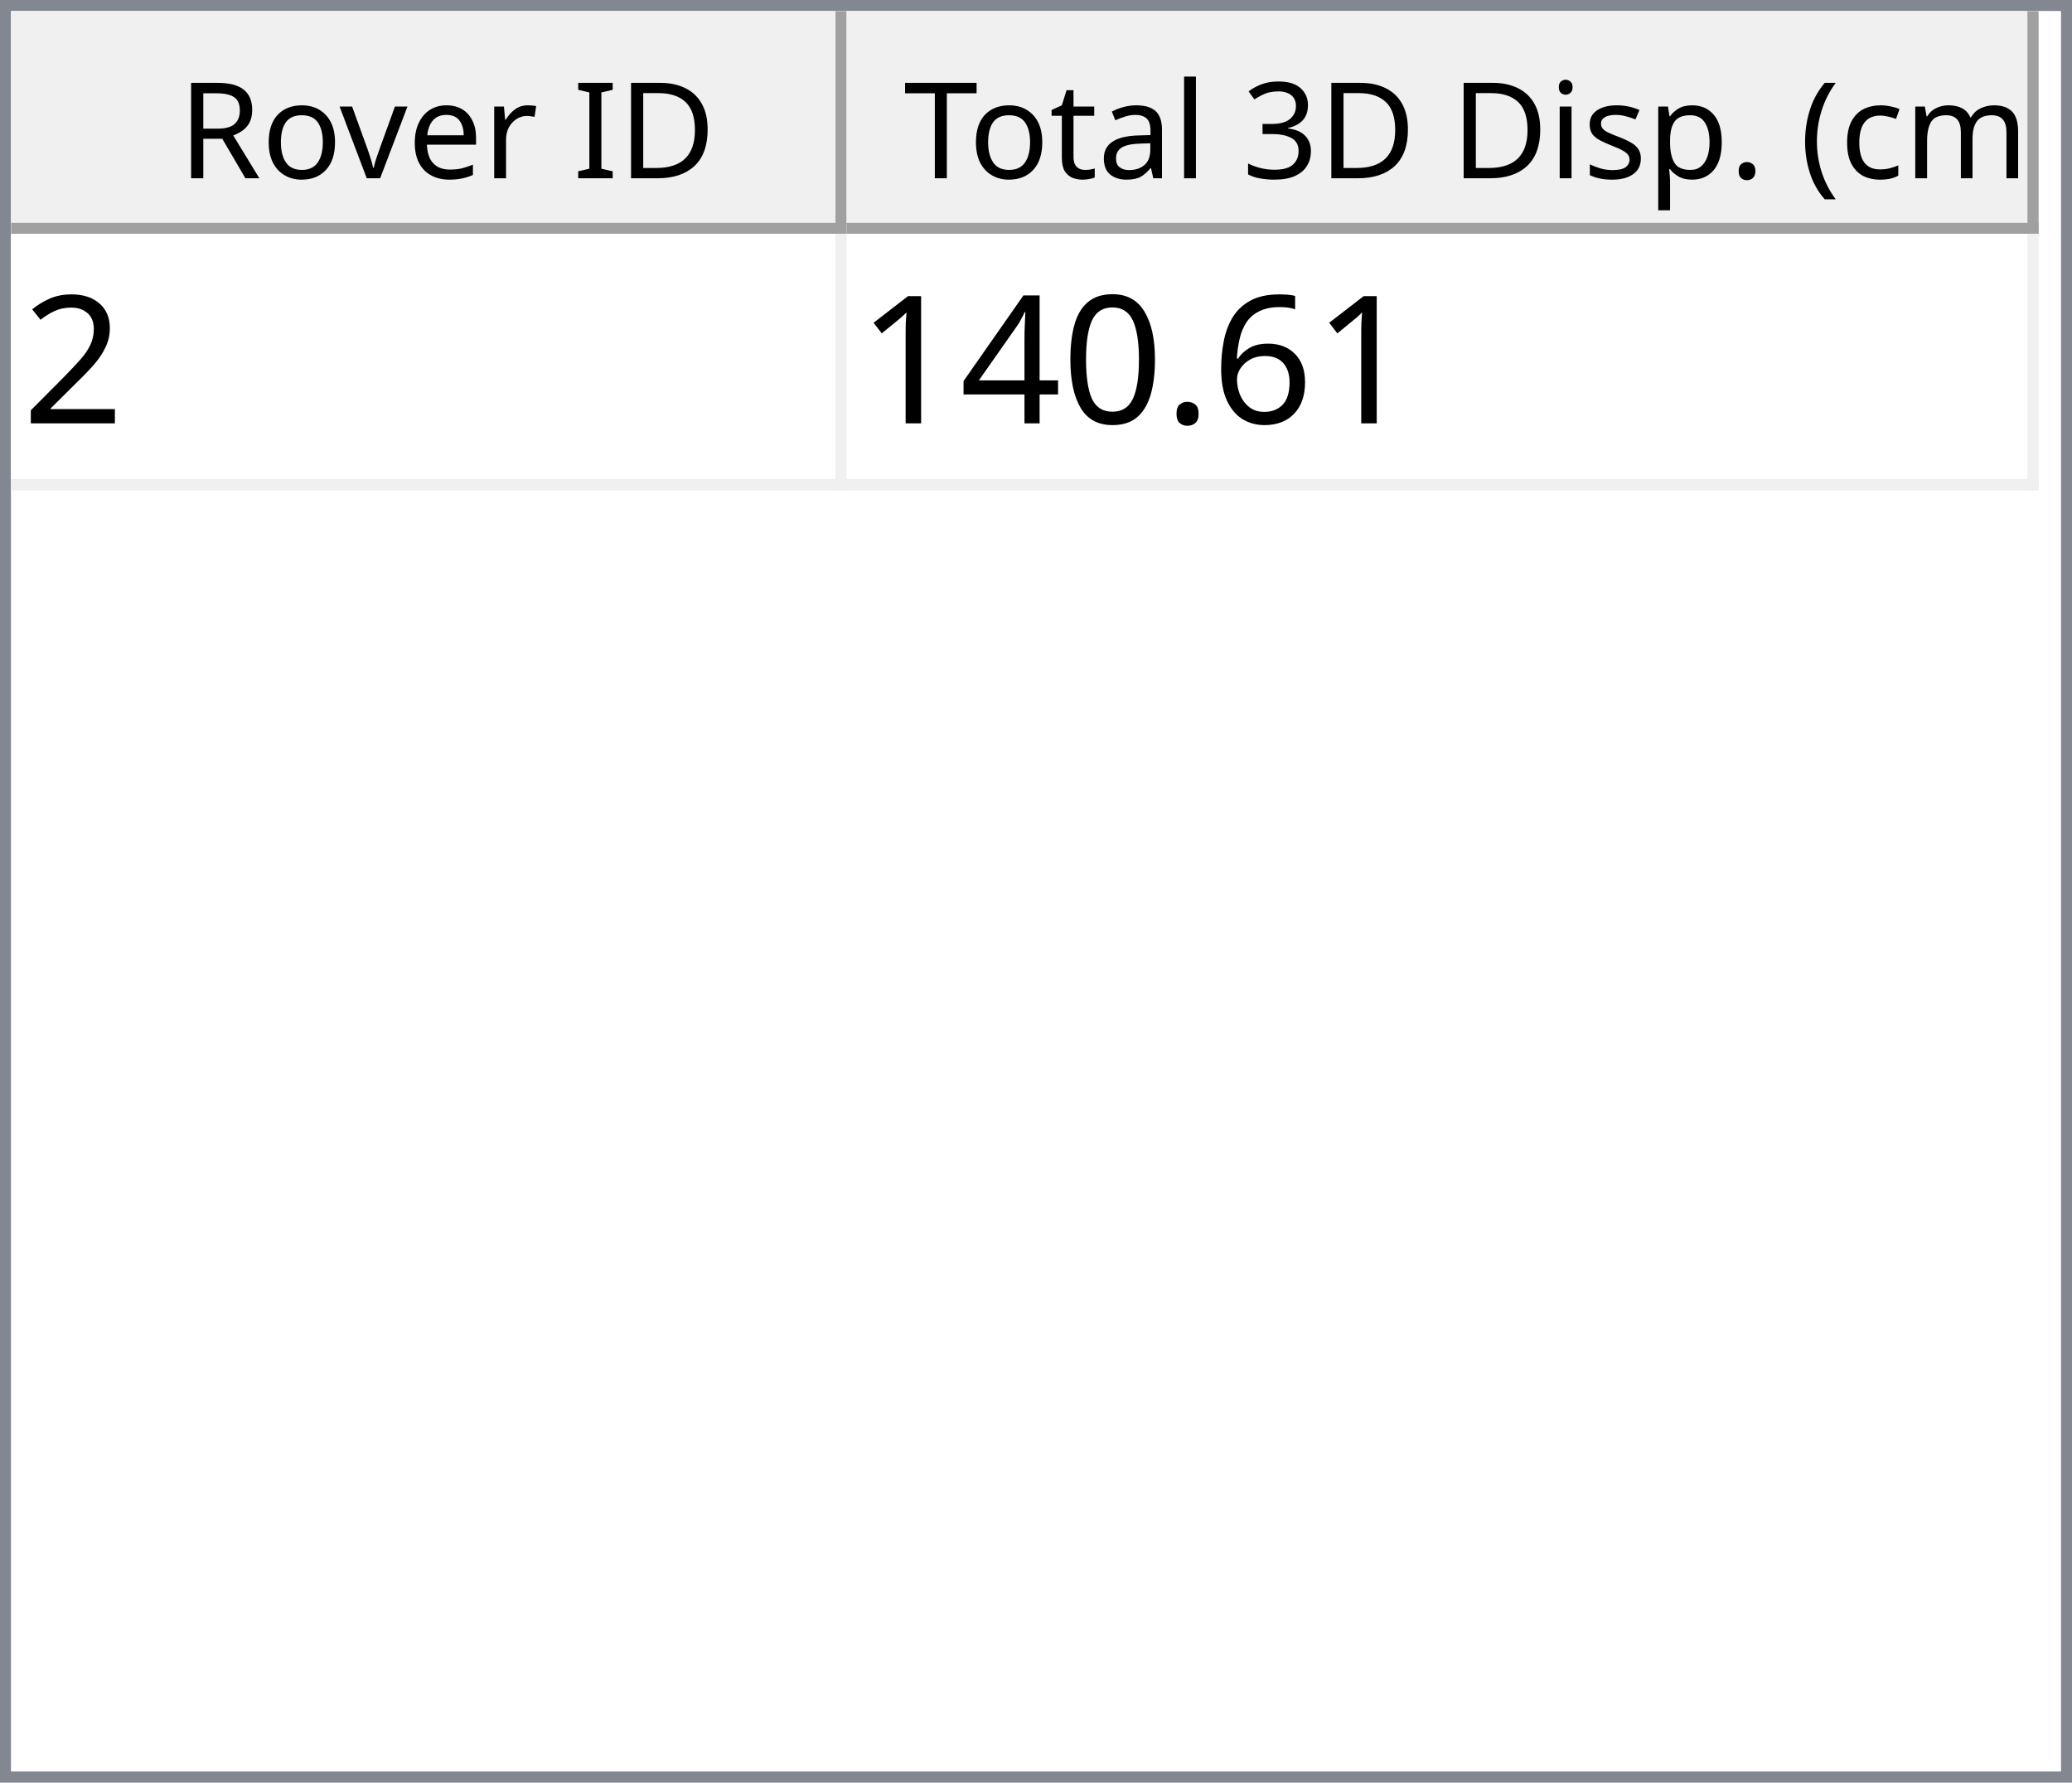
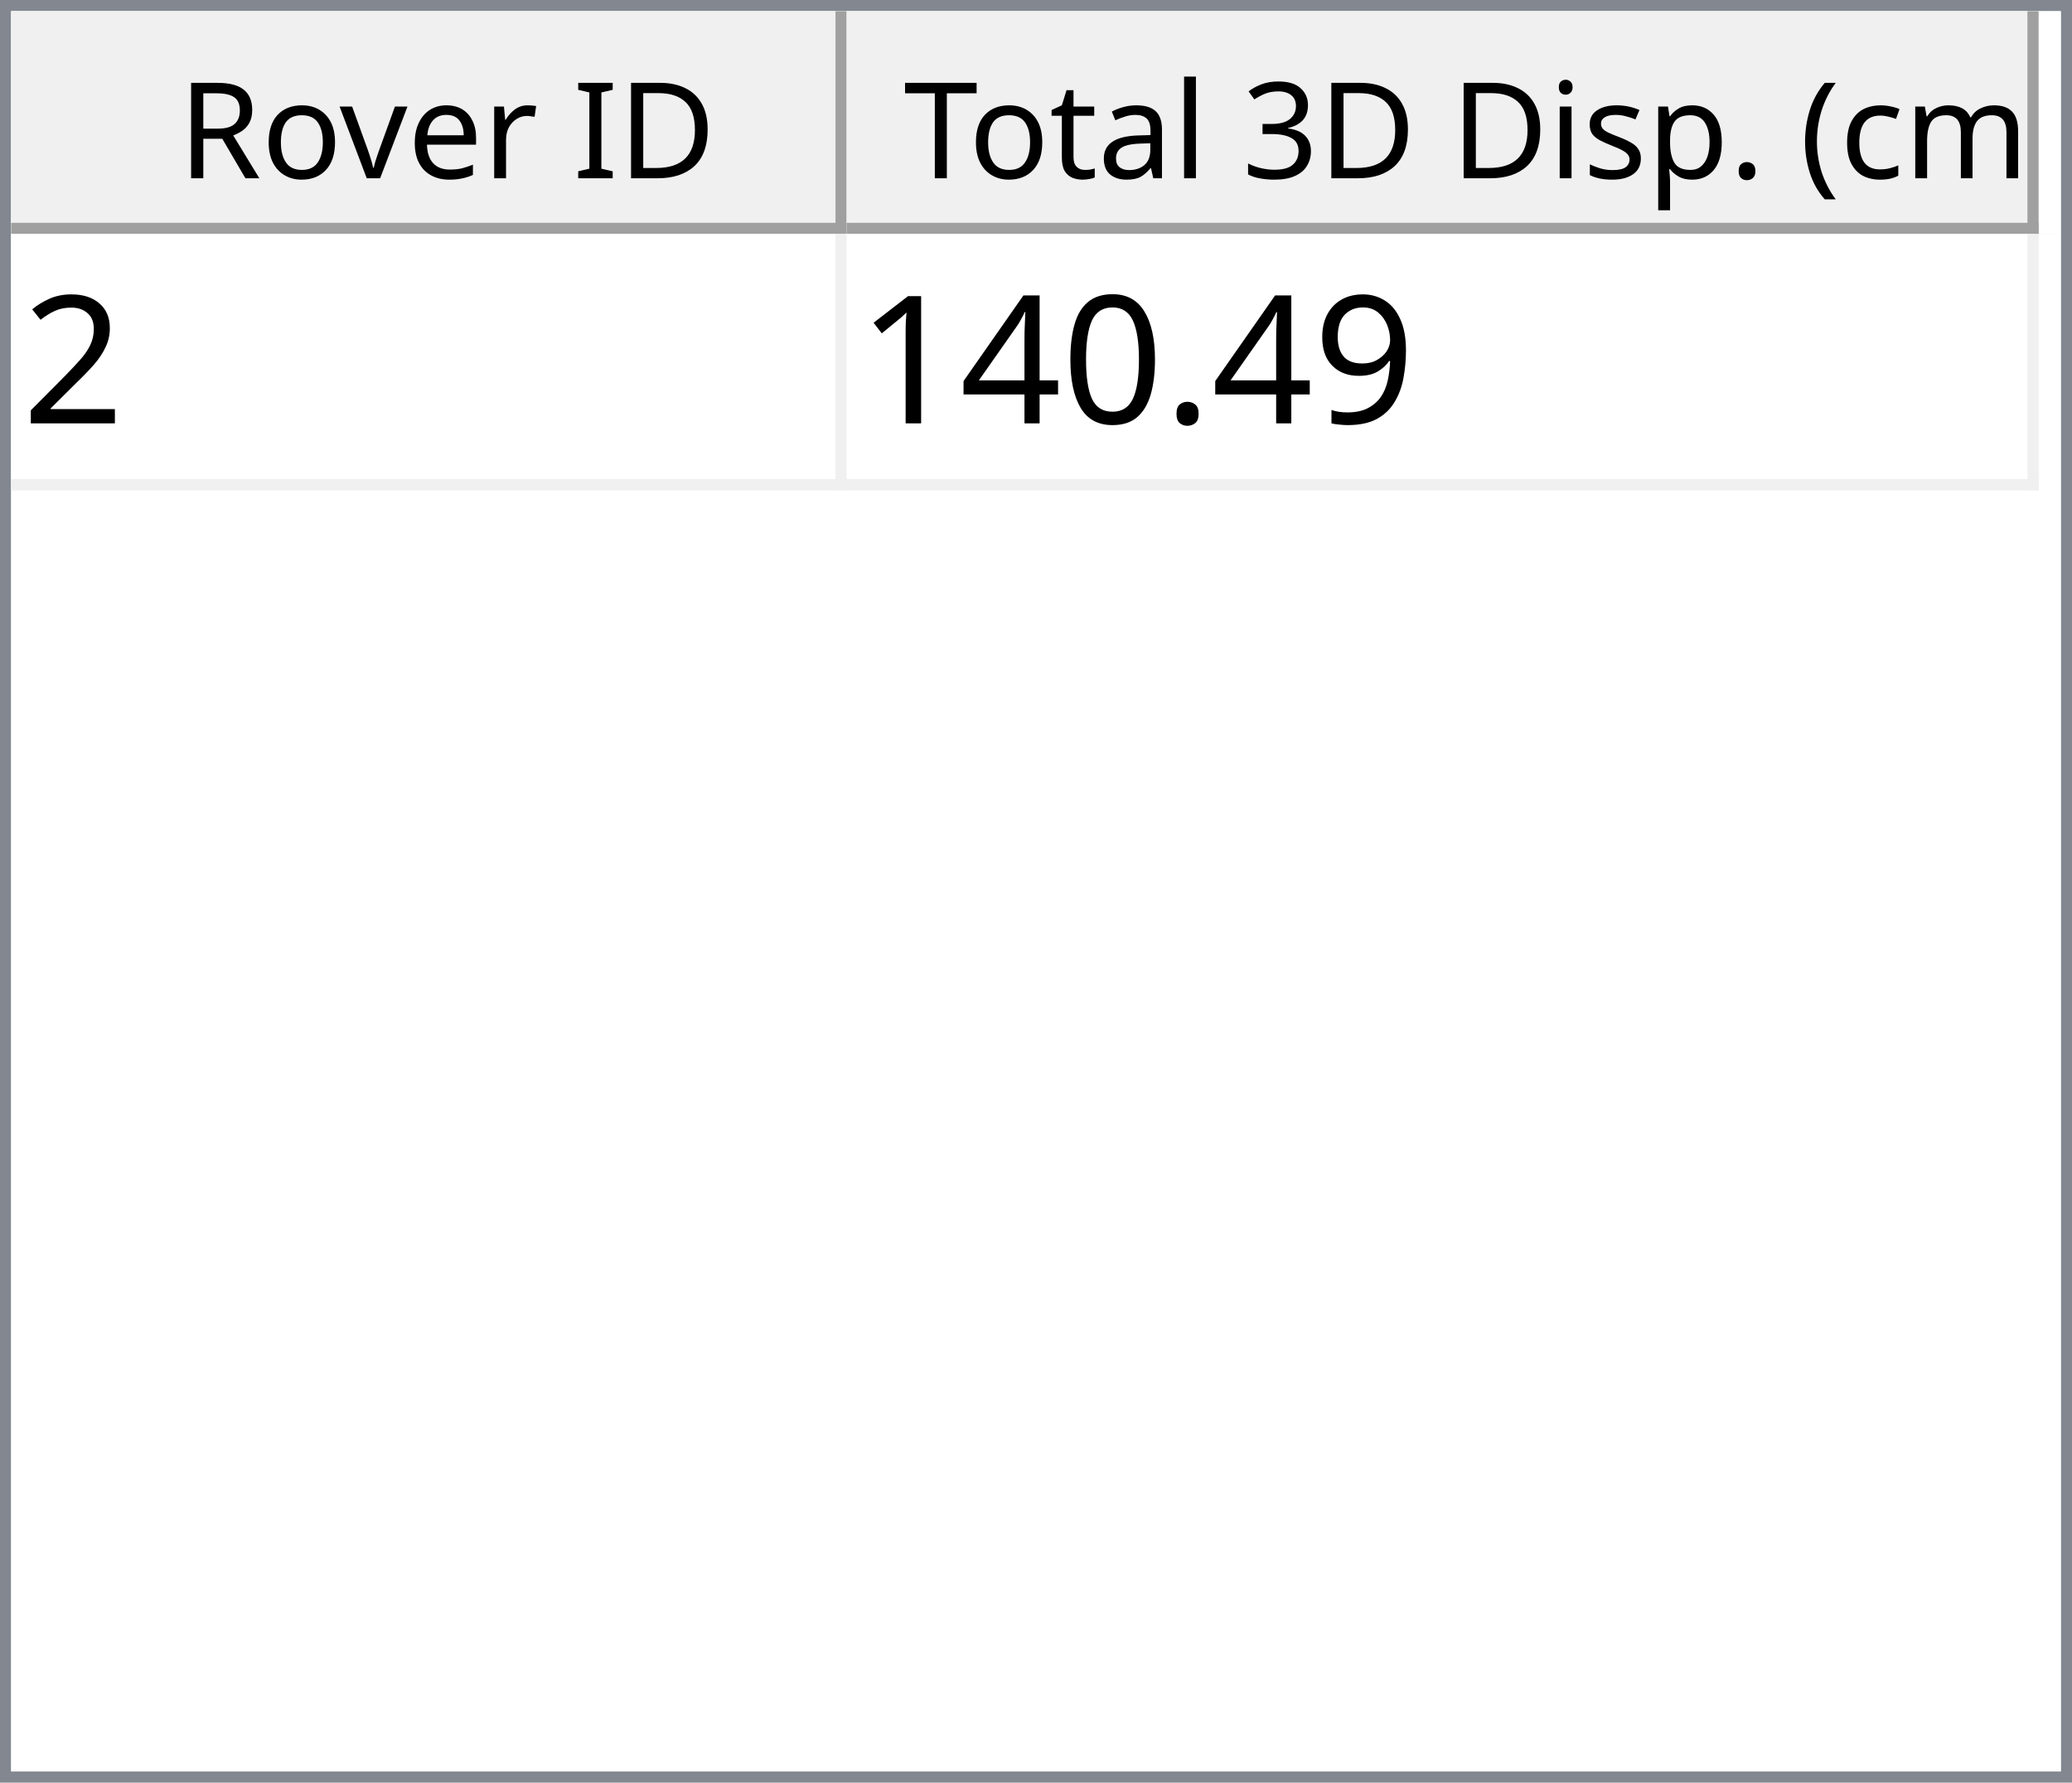
<svg xmlns="http://www.w3.org/2000/svg" style="fill-opacity:1; color-rendering:auto; color-interpolation:auto; text-rendering:auto; stroke:black; stroke-linecap:square; stroke-miterlimit:10; shape-rendering:auto; stroke-opacity:1; fill:black; stroke-dasharray:none; font-weight:normal; stroke-width:1; font-family:'Dialog'; font-style:normal; stroke-linejoin:miter; font-size:12px; stroke-dashoffset:0; image-rendering:auto;" width="186" height="160">
  <defs id="genericDefs" />
  <g>
    <defs id="defs1">
      <clipPath clipPathUnits="userSpaceOnUse" id="clipPath1">
        <path d="M0 0 L186 0 L186 160 L0 160 L0 0 Z" />
      </clipPath>
      <clipPath clipPathUnits="userSpaceOnUse" id="clipPath2">
        <path d="M0 0 L0 160 L186 160 L186 0 Z" />
      </clipPath>
      <clipPath clipPathUnits="userSpaceOnUse" id="clipPath3">
        <path d="M0 0 L0 20 L184 20 L184 0 Z" />
      </clipPath>
      <clipPath clipPathUnits="userSpaceOnUse" id="clipPath4">
        <path d="M0 0 L0 20 L75 20 L75 0 Z" />
      </clipPath>
      <clipPath clipPathUnits="userSpaceOnUse" id="clipPath5">
        <path d="M1 1 L1 19 L74 19 L74 1 Z" />
      </clipPath>
      <clipPath clipPathUnits="userSpaceOnUse" id="clipPath6">
        <path d="M0 0 L0 18 L73 18 L73 0 Z" />
      </clipPath>
      <clipPath clipPathUnits="userSpaceOnUse" id="clipPath7">
        <path d="M-0.5 -0.5 L-0.5 19.5 L74.5 19.5 L74.5 -0.5 Z" />
      </clipPath>
      <clipPath clipPathUnits="userSpaceOnUse" id="clipPath8">
        <path d="M0 0 L0 20 L107 20 L107 0 Z" />
      </clipPath>
      <clipPath clipPathUnits="userSpaceOnUse" id="clipPath9">
        <path d="M1 1 L1 19 L106 19 L106 1 Z" />
      </clipPath>
      <clipPath clipPathUnits="userSpaceOnUse" id="clipPath10">
        <path d="M0 0 L0 18 L105 18 L105 0 Z" />
      </clipPath>
      <clipPath clipPathUnits="userSpaceOnUse" id="clipPath11">
        <path d="M-0.5 -0.5 L-0.5 19.5 L106.5 19.5 L106.5 -0.5 Z" />
      </clipPath>
      <clipPath clipPathUnits="userSpaceOnUse" id="clipPath12">
        <path d="M0 0 L0 138 L184 138 L184 0 Z" />
      </clipPath>
      <clipPath clipPathUnits="userSpaceOnUse" id="clipPath13">
        <path d="M0 0 L0 23 L182 23 L182 0 Z" />
      </clipPath>
      <clipPath clipPathUnits="userSpaceOnUse" id="clipPath14">
        <path d="M-0.5 -0.5 L-0.5 22.5 L181.5 22.5 L181.5 -0.5 Z" />
      </clipPath>
      <clipPath clipPathUnits="userSpaceOnUse" id="clipPath15">
        <path d="M0 0 L0 22 L74 22 L74 0 Z" />
      </clipPath>
      <clipPath clipPathUnits="userSpaceOnUse" id="clipPath16">
        <path d="M0 0 L0 22 L106 22 L106 0 Z" />
      </clipPath>
      <font horiz-adv-x="64.551" id="font1">
        <font-face ascent="107.91" descent="25.098" units-per-em="100" style="font-style:normal; font-family:Segoe UI; font-weight:normal;" />
        <missing-glyph horiz-adv-x="64.551" d="M8.109 0 L8.109 68.266 L56.453 68.266 L56.453 0 L8.109 0 ZM15.328 7.234 L49.219 7.234 L49.219 61.031 L15.328 61.031 L15.328 7.234 Z" />
        <glyph unicode="D" horiz-adv-x="70.117" d="M9.188 0 L9.188 70.016 L28.516 70.016 Q65.531 70.016 65.531 35.891 Q65.531 19.672 55.25 9.836 Q44.969 0 27.734 0 L9.188 0 ZM17.391 62.594 L17.391 7.422 L27.828 7.422 Q41.609 7.422 49.273 14.797 Q56.938 22.172 56.938 35.688 Q56.938 62.594 28.328 62.594 L17.391 62.594 Z" />
        <glyph unicode="I" horiz-adv-x="26.611" d="M17.391 0 L9.188 0 L9.188 70.016 L17.391 70.016 L17.391 0 Z" />
        <glyph unicode=" " horiz-adv-x="27.393" d="" />
        <glyph unicode="r" horiz-adv-x="34.766" d="M34.188 41.891 Q32.078 43.5 28.125 43.5 Q23 43.5 19.555 38.672 Q16.109 33.844 16.109 25.484 L16.109 0 L8.109 0 L8.109 50 L16.109 50 L16.109 39.703 L16.312 39.703 Q18.016 44.969 21.531 47.922 Q25.047 50.875 29.391 50.875 Q32.516 50.875 34.188 50.203 L34.188 41.891 Z" />
        <glyph unicode="e" horiz-adv-x="52.295" d="M48.297 23 L12.984 23 Q13.188 14.656 17.484 10.109 Q21.781 5.562 29.297 5.562 Q37.75 5.562 44.828 11.141 L44.828 3.609 Q38.234 -1.172 27.391 -1.172 Q16.797 -1.172 10.742 5.641 Q4.688 12.453 4.688 24.812 Q4.688 36.469 11.305 43.82 Q17.922 51.172 27.734 51.172 Q37.547 51.172 42.922 44.828 Q48.297 38.484 48.297 27.203 L48.297 23 ZM40.094 29.781 Q40.047 36.719 36.75 40.578 Q33.453 44.438 27.594 44.438 Q21.922 44.438 17.969 40.383 Q14.016 36.328 13.094 29.781 L40.094 29.781 Z" />
        <glyph unicode="v" horiz-adv-x="47.9" d="M47.406 50 L27.484 0 L19.625 0 L0.688 50 L9.469 50 L22.172 13.672 Q23.578 9.672 23.922 6.688 L24.125 6.688 Q24.609 10.453 25.688 13.484 L38.969 50 L47.406 50 Z" />
        <glyph unicode="o" horiz-adv-x="58.594" d="M29 -1.172 Q17.922 -1.172 11.305 5.836 Q4.688 12.844 4.688 24.422 Q4.688 37.016 11.57 44.094 Q18.453 51.172 30.172 51.172 Q41.359 51.172 47.633 44.289 Q53.906 37.406 53.906 25.203 Q53.906 13.234 47.141 6.031 Q40.375 -1.172 29 -1.172 ZM29.594 44.438 Q21.875 44.438 17.383 39.188 Q12.891 33.938 12.891 24.703 Q12.891 15.828 17.43 10.695 Q21.969 5.562 29.594 5.562 Q37.359 5.562 41.531 10.594 Q45.703 15.625 45.703 24.906 Q45.703 34.281 41.531 39.359 Q37.359 44.438 29.594 44.438 Z" />
        <glyph unicode="R" horiz-adv-x="59.814" d="M59.375 0 L49.609 0 L37.891 19.625 Q36.281 22.359 34.766 24.289 Q33.25 26.219 31.664 27.438 Q30.078 28.656 28.25 29.219 Q26.422 29.781 24.125 29.781 L17.391 29.781 L17.391 0 L9.188 0 L9.188 70.016 L30.078 70.016 Q34.672 70.016 38.555 68.867 Q42.438 67.719 45.289 65.375 Q48.141 63.031 49.758 59.547 Q51.375 56.062 51.375 51.375 Q51.375 47.703 50.273 44.656 Q49.172 41.609 47.148 39.211 Q45.125 36.812 42.266 35.133 Q39.406 33.453 35.844 32.516 L35.844 32.328 Q37.594 31.547 38.891 30.547 Q40.188 29.547 41.359 28.18 Q42.531 26.812 43.68 25.078 Q44.828 23.344 46.234 21.047 L59.375 0 ZM17.391 62.594 L17.391 37.203 L28.516 37.203 Q31.594 37.203 34.203 38.133 Q36.812 39.062 38.719 40.797 Q40.625 42.531 41.703 45.047 Q42.781 47.562 42.781 50.688 Q42.781 56.297 39.141 59.445 Q35.5 62.594 28.609 62.594 L17.391 62.594 Z" />
        <glyph unicode=")" horiz-adv-x="30.176" d="M8.297 -15.922 L1.172 -15.922 Q16.406 2.344 16.406 26.812 Q16.406 51.469 1.078 70.016 L8.297 70.016 Q23.531 52.156 23.531 26.703 Q23.531 1.375 8.297 -15.922 Z" />
        <glyph unicode="m" horiz-adv-x="86.133" d="M79.109 0 L71.094 0 L71.094 28.719 Q71.094 37.016 68.531 40.727 Q65.969 44.438 59.906 44.438 Q54.781 44.438 51.195 39.75 Q47.609 35.062 47.609 28.516 L47.609 0 L39.594 0 L39.594 29.688 Q39.594 44.438 28.219 44.438 Q22.953 44.438 19.531 40.016 Q16.109 35.594 16.109 28.516 L16.109 0 L8.109 0 L8.109 50 L16.109 50 L16.109 42.094 L16.312 42.094 Q21.625 51.172 31.844 51.172 Q36.969 51.172 40.773 48.312 Q44.578 45.453 46 40.828 Q51.562 51.172 62.594 51.172 Q79.109 51.172 79.109 30.812 L79.109 0 Z" />
        <glyph unicode="c" horiz-adv-x="46.191" d="M42.188 2.297 Q36.422 -1.172 28.516 -1.172 Q17.828 -1.172 11.258 5.789 Q4.688 12.75 4.688 23.828 Q4.688 36.188 11.766 43.68 Q18.844 51.172 30.672 51.172 Q37.25 51.172 42.281 48.734 L42.281 40.531 Q36.719 44.438 30.375 44.438 Q22.703 44.438 17.797 38.945 Q12.891 33.453 12.891 24.516 Q12.891 15.719 17.508 10.641 Q22.125 5.562 29.891 5.562 Q36.422 5.562 42.188 9.906 L42.188 2.297 Z" />
        <glyph unicode="(" horiz-adv-x="30.176" d="M29.109 -15.922 L21.969 -15.922 Q6.844 1.375 6.844 26.703 Q6.844 52.156 21.969 70.016 L29.203 70.016 Q13.875 51.469 13.875 26.812 Q13.875 2.344 29.109 -15.922 Z" />
        <glyph unicode="." horiz-adv-x="21.68" d="M10.891 -1.078 Q8.641 -1.078 7.055 0.539 Q5.469 2.156 5.469 4.391 Q5.469 6.641 7.055 8.273 Q8.641 9.906 10.891 9.906 Q13.188 9.906 14.797 8.273 Q16.406 6.641 16.406 4.391 Q16.406 2.156 14.797 0.539 Q13.188 -1.078 10.891 -1.078 Z" />
        <glyph unicode="p" horiz-adv-x="58.789" d="M16.312 7.234 L16.109 7.234 L16.109 -23 L8.109 -23 L8.109 50 L16.109 50 L16.109 41.219 L16.312 41.219 Q22.219 51.172 33.594 51.172 Q43.266 51.172 48.688 44.461 Q54.109 37.75 54.109 26.469 Q54.109 13.922 48 6.375 Q41.891 -1.172 31.297 -1.172 Q21.578 -1.172 16.312 7.234 ZM16.109 27.391 L16.109 20.406 Q16.109 14.203 20.141 9.883 Q24.172 5.562 30.375 5.562 Q37.641 5.562 41.773 11.133 Q45.906 16.703 45.906 26.609 Q45.906 34.969 42.047 39.703 Q38.188 44.438 31.594 44.438 Q24.609 44.438 20.359 39.578 Q16.109 34.719 16.109 27.391 Z" />
        <glyph unicode="s" horiz-adv-x="42.432" d="M5.078 1.812 L5.078 10.406 Q11.625 5.562 19.484 5.562 Q30.031 5.562 30.031 12.594 Q30.031 14.594 29.125 15.992 Q28.219 17.391 26.68 18.461 Q25.141 19.531 23.07 20.383 Q21 21.234 18.609 22.172 Q15.281 23.484 12.766 24.828 Q10.25 26.172 8.57 27.859 Q6.891 29.547 6.031 31.695 Q5.172 33.844 5.172 36.719 Q5.172 40.234 6.789 42.945 Q8.406 45.656 11.086 47.484 Q13.766 49.312 17.211 50.242 Q20.656 51.172 24.312 51.172 Q30.812 51.172 35.938 48.922 L35.938 40.828 Q30.422 44.438 23.25 44.438 Q21 44.438 19.195 43.922 Q17.391 43.406 16.094 42.477 Q14.797 41.547 14.086 40.258 Q13.375 38.969 13.375 37.406 Q13.375 35.453 14.086 34.133 Q14.797 32.812 16.164 31.789 Q17.531 30.766 19.484 29.938 Q21.438 29.109 23.922 28.125 Q27.25 26.859 29.883 25.516 Q32.516 24.172 34.375 22.484 Q36.234 20.797 37.234 18.602 Q38.234 16.406 38.234 13.375 Q38.234 9.672 36.602 6.938 Q34.969 4.203 32.234 2.398 Q29.5 0.594 25.93 -0.289 Q22.359 -1.172 18.453 -1.172 Q10.75 -1.172 5.078 1.812 Z" />
        <glyph unicode="i" horiz-adv-x="24.219" d="M12.203 62.703 Q10.062 62.703 8.547 64.164 Q7.031 65.625 7.031 67.875 Q7.031 70.125 8.547 71.609 Q10.062 73.094 12.203 73.094 Q14.406 73.094 15.945 71.609 Q17.484 70.125 17.484 67.875 Q17.484 65.719 15.945 64.211 Q14.406 62.703 12.203 62.703 ZM16.109 0 L8.109 0 L8.109 50 L16.109 50 L16.109 0 Z" />
        <glyph unicode="3" horiz-adv-x="53.906" d="M46.531 19.828 Q46.531 15.094 44.75 11.211 Q42.969 7.328 39.719 4.57 Q36.469 1.812 31.93 0.297 Q27.391 -1.219 21.922 -1.219 Q11.922 -1.219 6 2.594 L6 11.188 Q13.094 5.609 22.219 5.609 Q25.875 5.609 28.828 6.539 Q31.781 7.469 33.906 9.227 Q36.031 10.984 37.18 13.477 Q38.328 15.969 38.328 19.094 Q38.328 32.812 18.797 32.812 L12.984 32.812 L12.984 39.594 L18.5 39.594 Q35.797 39.594 35.797 52.484 Q35.797 64.406 22.609 64.406 Q15.188 64.406 8.688 59.422 L8.688 67.188 Q15.375 71.188 24.609 71.188 Q29 71.188 32.57 69.969 Q36.141 68.75 38.68 66.555 Q41.219 64.359 42.609 61.281 Q44 58.203 44 54.5 Q44 40.672 30.031 36.719 L30.031 36.531 Q33.594 36.141 36.625 34.797 Q39.656 33.453 41.852 31.305 Q44.047 29.156 45.289 26.25 Q46.531 23.344 46.531 19.828 Z" />
        <glyph unicode="l" horiz-adv-x="24.219" d="M16.109 0 L8.109 0 L8.109 74.031 L16.109 74.031 L16.109 0 Z" />
        <glyph unicode="a" horiz-adv-x="50.879" d="M43.891 0 L35.891 0 L35.891 7.812 L35.688 7.812 Q30.469 -1.172 20.312 -1.172 Q12.844 -1.172 8.617 2.781 Q4.391 6.734 4.391 13.281 Q4.391 27.297 20.906 29.594 L35.891 31.688 Q35.891 44.438 25.594 44.438 Q16.547 44.438 9.281 38.281 L9.281 46.484 Q16.656 51.172 26.266 51.172 Q43.891 51.172 43.891 32.516 L43.891 0 ZM35.891 25.297 L23.828 23.641 Q18.266 22.859 15.43 20.875 Q12.594 18.891 12.594 13.875 Q12.594 10.203 15.211 7.883 Q17.828 5.562 22.172 5.562 Q28.125 5.562 32.008 9.742 Q35.891 13.922 35.891 20.312 L35.891 25.297 Z" />
        <glyph unicode="t" horiz-adv-x="33.887" d="M31.297 0.484 Q28.469 -1.078 23.828 -1.078 Q10.688 -1.078 10.688 13.578 L10.688 43.172 L2.094 43.172 L2.094 50 L10.688 50 L10.688 62.203 L18.703 64.797 L18.703 50 L31.297 50 L31.297 43.172 L18.703 43.172 L18.703 14.984 Q18.703 9.969 20.414 7.82 Q22.125 5.672 26.078 5.672 Q29.109 5.672 31.297 7.328 L31.297 0.484 Z" />
        <glyph unicode="T" horiz-adv-x="52.393" d="M50.594 62.594 L30.375 62.594 L30.375 0 L22.172 0 L22.172 62.594 L2 62.594 L2 70.016 L50.594 70.016 L50.594 62.594 Z" />
      </font>
      <font horiz-adv-x="75.0" id="font2">
        <font-face ascent="100.537" descent="21.973" units-per-em="100" style="font-style:normal; font-family:sans-serif; font-weight:normal;" />
        <missing-glyph horiz-adv-x="75.0" d="M12.5 0 L12.5 62.5 L62.5 62.5 L62.5 0 L12.5 0 ZM14.062 1.562 L60.938 1.562 L60.938 60.938 L14.062 60.938 L14.062 1.562 Z" />
        <glyph unicode="2" horiz-adv-x="55.615" d="M50.344 8.453 L50.344 0 L3.031 0 Q2.938 3.172 4.047 6.109 Q5.859 10.938 9.836 15.625 Q13.812 20.312 21.344 26.469 Q33.016 36.031 37.117 41.625 Q41.219 47.219 41.219 52.203 Q41.219 57.422 37.477 61.008 Q33.734 64.594 27.734 64.594 Q21.391 64.594 17.578 60.789 Q13.766 56.984 13.719 50.25 L4.688 51.172 Q5.609 61.281 11.664 66.578 Q17.719 71.875 27.938 71.875 Q38.234 71.875 44.242 66.164 Q50.25 60.453 50.25 52 Q50.25 47.703 48.492 43.555 Q46.734 39.406 42.656 34.812 Q38.578 30.219 29.109 22.219 Q21.188 15.578 18.945 13.211 Q16.703 10.844 15.234 8.453 L50.344 8.453 Z" />
-         <glyph unicode="6" horiz-adv-x="55.615" d="M49.75 54.047 L41.016 53.375 Q39.844 58.547 37.703 60.891 Q34.125 64.656 28.906 64.656 Q24.703 64.656 21.531 62.312 Q17.391 59.281 14.992 53.469 Q12.594 47.656 12.5 36.922 Q15.672 41.75 20.266 44.094 Q24.859 46.438 29.891 46.438 Q38.672 46.438 44.852 39.969 Q51.031 33.5 51.031 23.25 Q51.031 16.5 48.125 10.719 Q45.219 4.938 40.141 1.859 Q35.062 -1.219 28.609 -1.219 Q17.625 -1.219 10.695 6.859 Q3.766 14.938 3.766 33.5 Q3.766 54.25 11.422 63.672 Q18.109 71.875 29.438 71.875 Q37.891 71.875 43.289 67.141 Q48.688 62.406 49.75 54.047 ZM13.875 23.188 Q13.875 18.656 15.797 14.508 Q17.719 10.359 21.188 8.18 Q24.656 6 28.469 6 Q34.031 6 38.039 10.492 Q42.047 14.984 42.047 22.703 Q42.047 30.125 38.086 34.398 Q34.125 38.672 28.125 38.672 Q22.172 38.672 18.023 34.398 Q13.875 30.125 13.875 23.188 Z" />
+         <glyph unicode="9" horiz-adv-x="55.615" d="M5.469 16.547 L13.922 17.328 Q14.984 11.375 18.016 8.688 Q21.047 6 25.781 6 Q29.828 6 32.883 7.859 Q35.938 9.719 37.891 12.82 Q39.844 15.922 41.164 21.195 Q42.484 26.469 42.484 31.938 Q42.484 32.516 42.438 33.688 Q39.797 29.5 35.234 26.883 Q30.672 24.266 25.344 24.266 Q16.453 24.266 10.305 30.711 Q4.156 37.156 4.156 47.703 Q4.156 58.594 10.578 65.234 Q17 71.875 26.656 71.875 Q33.641 71.875 39.43 68.117 Q45.219 64.359 48.219 57.398 Q51.219 50.438 51.219 37.25 Q51.219 23.531 48.242 15.406 Q45.266 7.281 39.383 3.031 Q33.5 -1.219 25.594 -1.219 Q17.188 -1.219 11.867 3.445 Q6.547 8.109 5.469 16.547 ZM41.453 48.141 Q41.453 55.719 37.43 60.156 Q33.406 64.594 27.734 64.594 Q21.875 64.594 17.531 59.812 Q13.188 55.031 13.188 47.406 Q13.188 40.578 17.312 36.305 Q21.438 32.031 27.484 32.031 Q33.594 32.031 37.523 36.305 Q41.453 40.578 41.453 48.141 Z" />
        <glyph unicode="." horiz-adv-x="27.783" d="M9.078 0 L9.078 10.016 L19.094 10.016 L19.094 0 L9.078 0 Z" />
        <glyph unicode="0" horiz-adv-x="55.615" d="M4.156 35.297 Q4.156 48 6.766 55.742 Q9.375 63.484 14.523 67.68 Q19.672 71.875 27.484 71.875 Q33.25 71.875 37.594 69.555 Q41.938 67.234 44.773 62.867 Q47.609 58.5 49.219 52.227 Q50.828 45.953 50.828 35.297 Q50.828 22.703 48.242 14.969 Q45.656 7.234 40.508 3.008 Q35.359 -1.219 27.484 -1.219 Q17.141 -1.219 11.234 6.203 Q4.156 15.141 4.156 35.297 ZM13.188 35.297 Q13.188 17.672 17.312 11.836 Q21.438 6 27.484 6 Q33.547 6 37.672 11.859 Q41.797 17.719 41.797 35.297 Q41.797 52.984 37.672 58.789 Q33.547 64.594 27.391 64.594 Q21.344 64.594 17.719 59.469 Q13.188 52.938 13.188 35.297 Z" />
        <glyph unicode="4" horiz-adv-x="55.615" d="M32.328 0 L32.328 17.141 L1.266 17.141 L1.266 25.203 L33.938 71.578 L41.109 71.578 L41.109 25.203 L50.781 25.203 L50.781 17.141 L41.109 17.141 L41.109 0 L32.328 0 ZM32.328 25.203 L32.328 57.469 L9.906 25.203 L32.328 25.203 Z" />
        <glyph unicode="1" horiz-adv-x="55.615" d="M37.25 0 L28.469 0 L28.469 56 Q25.297 52.984 20.141 49.953 Q14.984 46.922 10.891 45.406 L10.891 53.906 Q18.266 57.375 23.781 62.305 Q29.297 67.234 31.594 71.875 L37.25 71.875 L37.25 0 Z" />
      </font>
    </defs>
    <g style="fill:white; stroke:white;">
      <rect x="0" y="0" width="186" style="clip-path:url(#clipPath1); stroke:none;" height="160" />
    </g>
    <g style="fill:white; text-rendering:optimizeSpeed; color-rendering:optimizeSpeed; image-rendering:optimizeSpeed; shape-rendering:crispEdges; stroke:white; color-interpolation:sRGB;">
      <rect x="0" width="186" height="160" y="0" style="stroke:none;" />
      <path style="stroke:none;" d="M0 160 L186 160 L186 0 L0 0 Z" />
    </g>
    <g style="fill:rgb(240,240,240); font-family:'Segoe UI'; stroke:rgb(240,240,240);">
      <rect x="0" y="0" width="186" style="clip-path:url(#clipPath2); stroke:none;" height="160" />
    </g>
    <g style="fill:rgb(130,135,144); font-family:'Segoe UI'; stroke:rgb(130,135,144);">
      <path d="M0 0 L186 0 L186 160 L0 160 L0 0 ZM1 1 L185 1 L185 159 L1 159 L1 1 Z" style="fill-rule:evenodd; clip-path:url(#clipPath2); stroke:none;" />
    </g>
    <g style="fill:white; font-family:'Segoe UI'; stroke:white;" transform="translate(1,1)">
      <rect x="0" y="0" width="184" style="clip-path:url(#clipPath3); stroke:none;" height="20" />
    </g>
    <g style="fill:rgb(240,240,240); font-family:'Segoe UI'; stroke:rgb(240,240,240);" transform="translate(1,1)">
      <rect x="0" y="0" width="75" style="clip-path:url(#clipPath4); stroke:none;" height="20" />
    </g>
    <g style="font-family:'Segoe UI';" transform="translate(2,2)">
      <text x="14" xml:space="preserve" y="14" style="clip-path:url(#clipPath6); stroke:none;">Rover ID</text>
    </g>
    <g style="fill:rgb(160,160,160); font-family:'Segoe UI'; stroke:rgb(160,160,160); stroke-linejoin:bevel;" transform="translate(1.5,1.5)">
      <line x1="74" x2="74" y1="0" style="fill:none; clip-path:url(#clipPath7);" y2="19" />
    </g>
    <g style="fill:rgb(160,160,160); font-family:'Segoe UI'; stroke:rgb(160,160,160); stroke-linejoin:bevel;" transform="matrix(1,0,0,1,1,1) translate(0.5,0.5)">
      <line x1="0" x2="74" y1="19" style="fill:none; clip-path:url(#clipPath7);" y2="19" />
    </g>
    <g style="fill:rgb(240,240,240); font-family:'Segoe UI'; stroke:rgb(240,240,240);" transform="translate(76,1)">
      <rect x="0" y="0" width="107" style="clip-path:url(#clipPath8); stroke:none;" height="20" />
    </g>
    <g style="font-family:'Segoe UI';" transform="translate(77,2)">
      <text x="1" xml:space="preserve" y="14" style="clip-path:url(#clipPath10); stroke:none;"> Total 3D Disp. (cm)</text>
    </g>
    <g style="fill:rgb(160,160,160); font-family:'Segoe UI'; stroke:rgb(160,160,160); stroke-linejoin:bevel;" transform="translate(76.5,1.5)">
      <line x1="106" x2="106" y1="0" style="fill:none; clip-path:url(#clipPath11);" y2="19" />
    </g>
    <g style="fill:rgb(160,160,160); font-family:'Segoe UI'; stroke:rgb(160,160,160); stroke-linejoin:bevel;" transform="matrix(1,0,0,1,76,1) translate(0.5,0.5)">
      <line x1="0" x2="106" y1="19" style="fill:none; clip-path:url(#clipPath11);" y2="19" />
    </g>
    <g style="fill:white; font-family:'Segoe UI'; stroke:white;" transform="translate(1,21)">
      <rect x="0" y="0" width="184" style="clip-path:url(#clipPath12); stroke:none;" height="138" />
    </g>
    <g style="fill:rgb(240,240,240); font-size:16px; font-family:sans-serif; stroke:rgb(240,240,240);" transform="translate(1,21)">
      <rect x="0" y="0" width="182" style="clip-path:url(#clipPath13); stroke:none;" height="23" />
      <line transform="translate(0.5,0.5)" x1="0" x2="181" y1="22" style="clip-path:url(#clipPath14); fill:none; stroke-linejoin:bevel;" y2="22" />
    </g>
    <g transform="matrix(1,0,0,1,1,21) translate(0.5,0.5)" style="fill:rgb(240,240,240); font-size:16px; font-family:sans-serif; stroke:rgb(240,240,240); stroke-linejoin:bevel;">
      <line x1="74" x2="74" y1="0" style="fill:none; clip-path:url(#clipPath14);" y2="22" />
    </g>
    <g transform="matrix(1,0,0,1,1,21) translate(0.5,0.5)" style="fill:rgb(240,240,240); font-size:16px; font-family:sans-serif; stroke:rgb(240,240,240); stroke-linejoin:bevel;">
      <line x1="181" x2="181" y1="0" style="fill:none; clip-path:url(#clipPath14);" y2="22" />
    </g>
    <g style="fill:white; font-size:16px; font-family:sans-serif; stroke:white;" transform="matrix(1,0,0,1,1,21)">
      <rect x="0" y="0" width="74" style="clip-path:url(#clipPath15); stroke:none;" height="22" />
      <text x="1" y="17" style="fill:black; clip-path:url(#clipPath15); stroke:none;" xml:space="preserve">2</text>
    </g>
    <g style="fill:white; font-size:16px; font-family:sans-serif; stroke:white;" transform="matrix(1,0,0,1,1,21) translate(75,0)">
      <rect x="0" y="0" width="106" style="clip-path:url(#clipPath16); stroke:none;" height="22" />
-       <text x="1" y="17" style="fill:black; clip-path:url(#clipPath16); stroke:none;" xml:space="preserve">140.61</text>
+       <text x="1" y="17" style="fill:black; clip-path:url(#clipPath16); stroke:none;" xml:space="preserve">140.49</text>
    </g>
  </g>
</svg>
